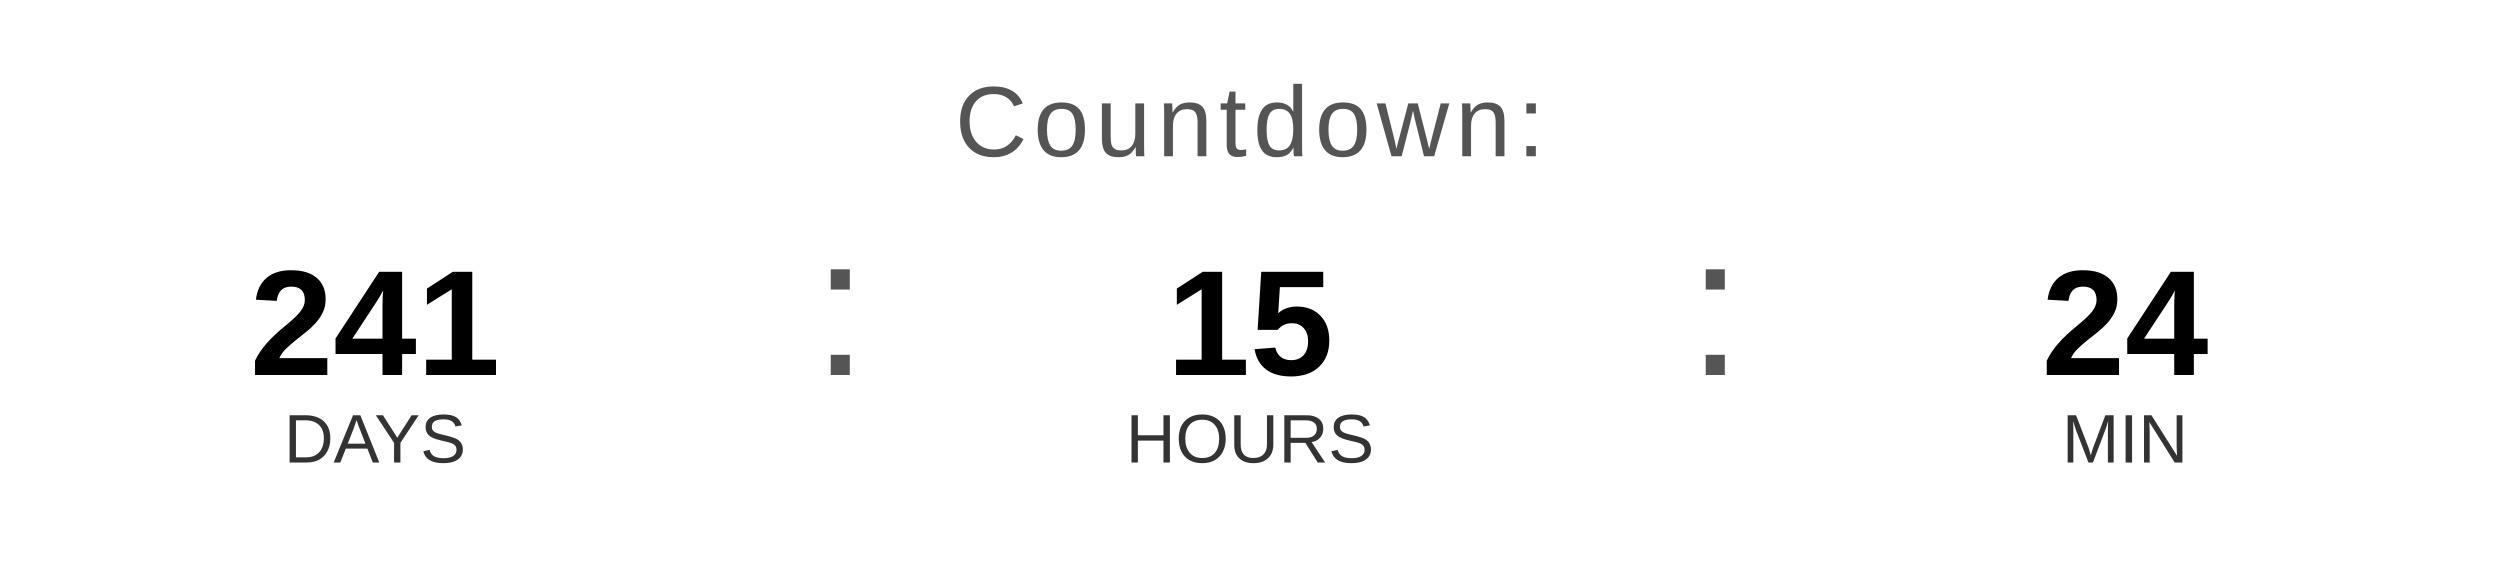
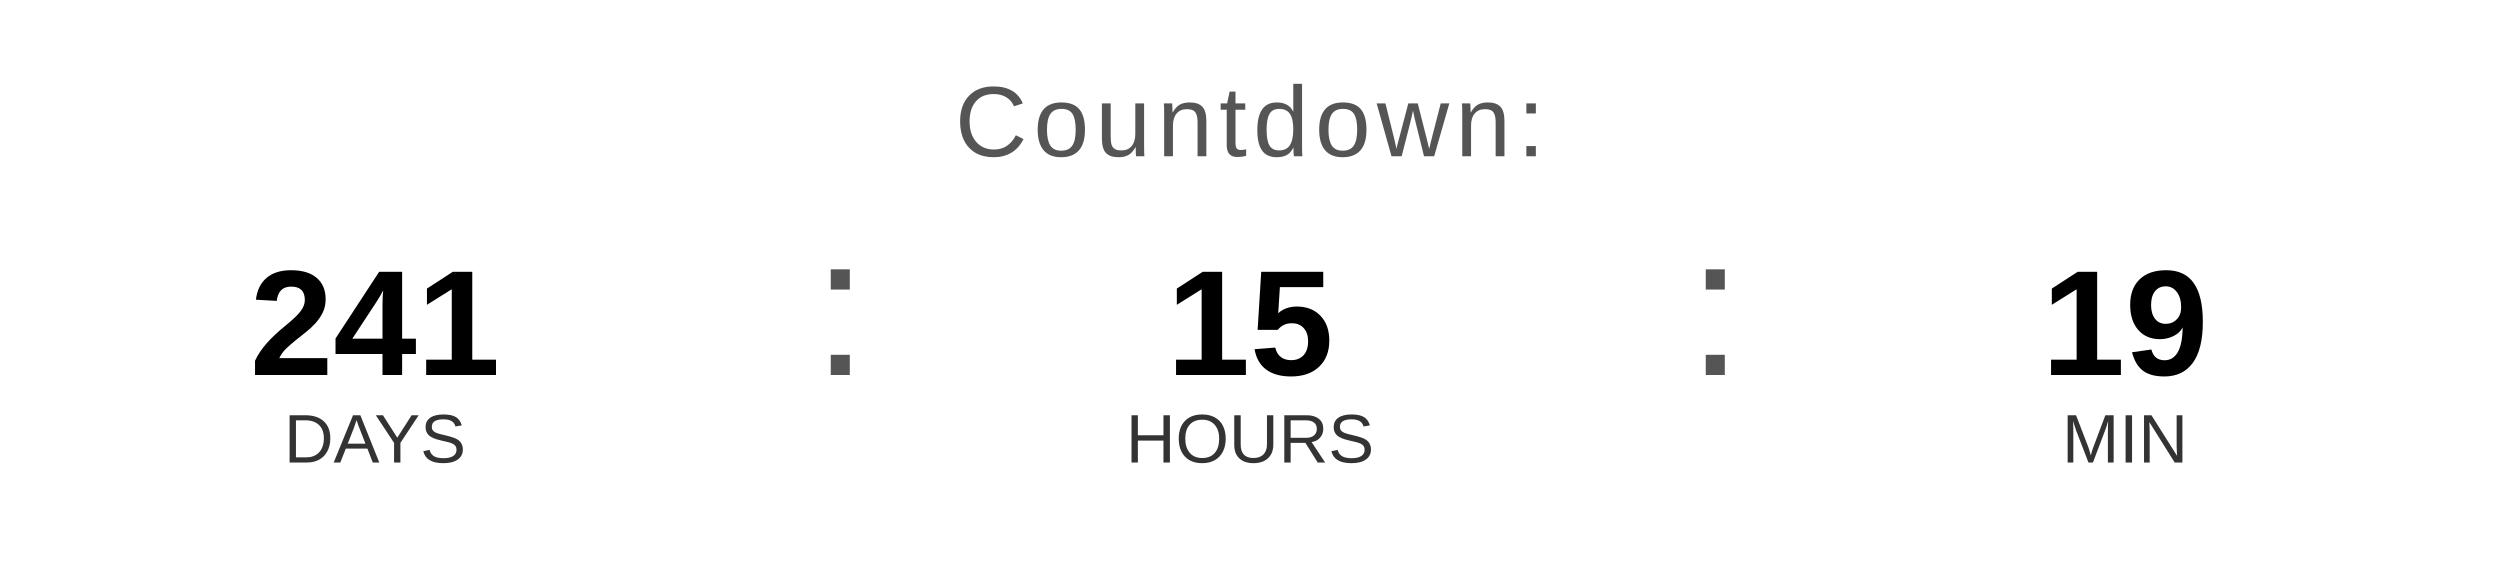
<svg xmlns="http://www.w3.org/2000/svg" width="400" height="90" viewBox="0 0 400 90">
  <text x="200" y="25" font-family="Arial, Helvetica, sans-serif" font-size="16" fill="#555555" text-anchor="middle" letter-spacing="1">
    Countdown:
  </text>
  <text x="60" y="60" font-family="Arial, Helvetica, sans-serif" font-size="24" font-weight="bold" fill="#000000" text-anchor="middle">241</text>
  <text x="60" y="74" font-family="Arial, Helvetica, sans-serif" font-size="11" fill="#333333" text-anchor="middle">DAYS</text>
  <text x="130" y="60" font-family="Arial, sans-serif" font-size="32" fill="#555555">:</text>
  <text x="200" y="60" font-family="Arial, Helvetica, sans-serif" font-size="24" font-weight="bold" fill="#000000" text-anchor="middle">15</text>
  <text x="200" y="74" font-family="Arial, Helvetica, sans-serif" font-size="11" fill="#333333" text-anchor="middle">HOURS</text>
  <text x="270" y="60" font-family="Arial, sans-serif" font-size="32" fill="#555555">:</text>
-   <text x="340" y="60" font-family="Arial, Helvetica, sans-serif" font-size="24" font-weight="bold" fill="#000000" text-anchor="middle">24</text>
+   <text x="340" y="60" font-family="Arial, Helvetica, sans-serif" font-size="24" font-weight="bold" fill="#000000" text-anchor="middle">19</text>
  <text x="340" y="74" font-family="Arial, Helvetica, sans-serif" font-size="11" fill="#333333" text-anchor="middle">MIN</text>
</svg>
